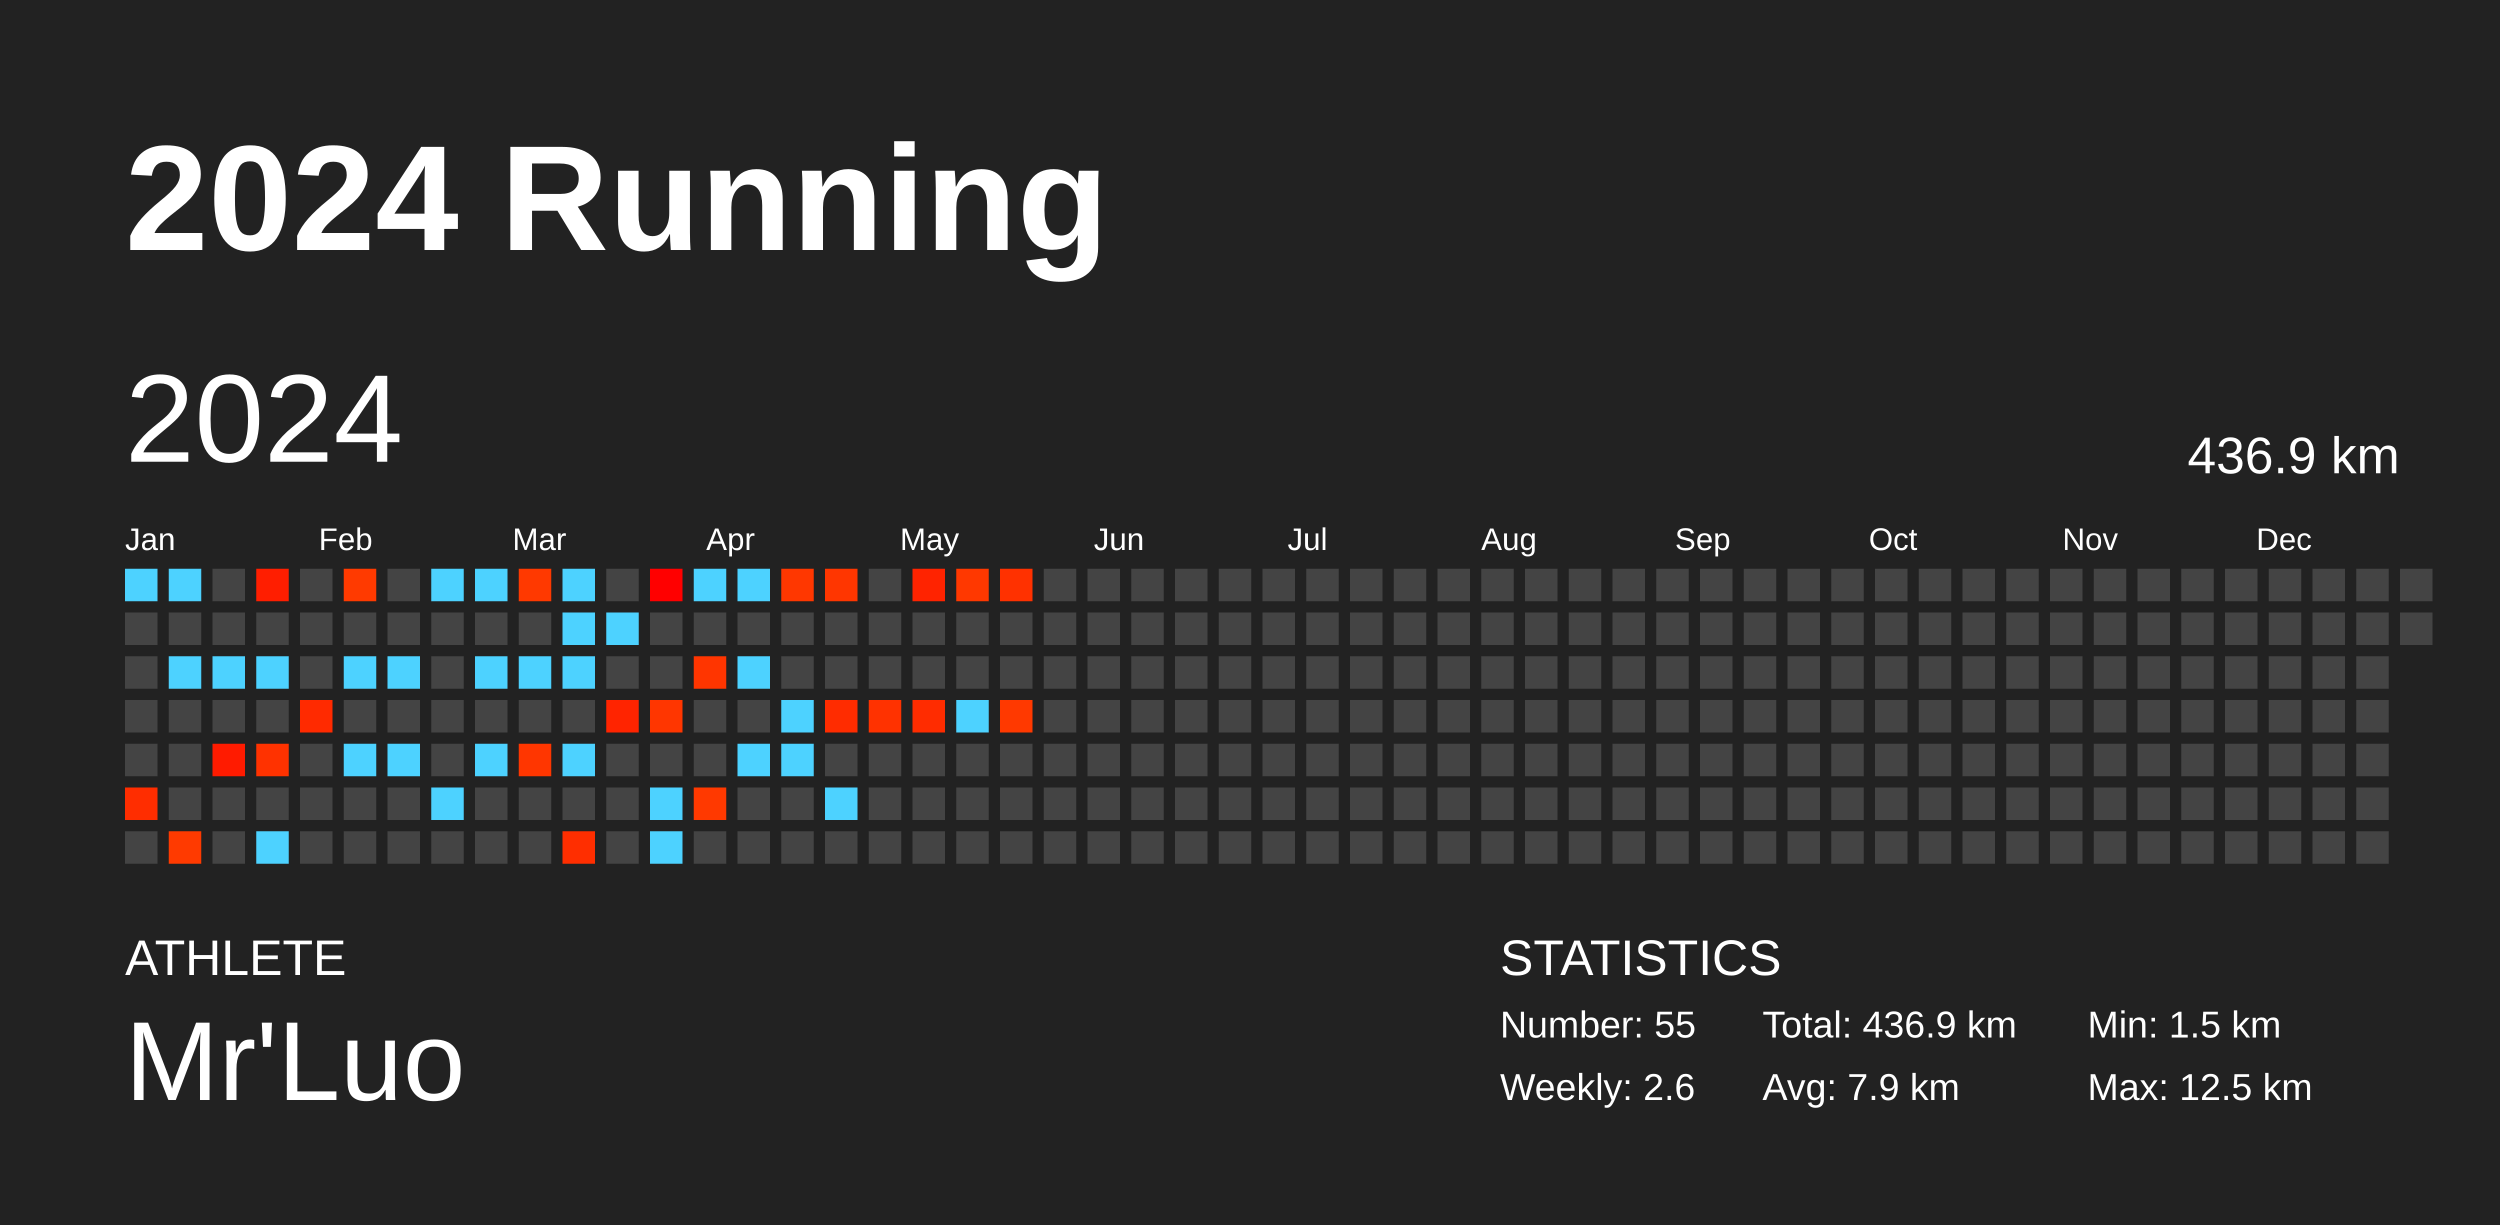
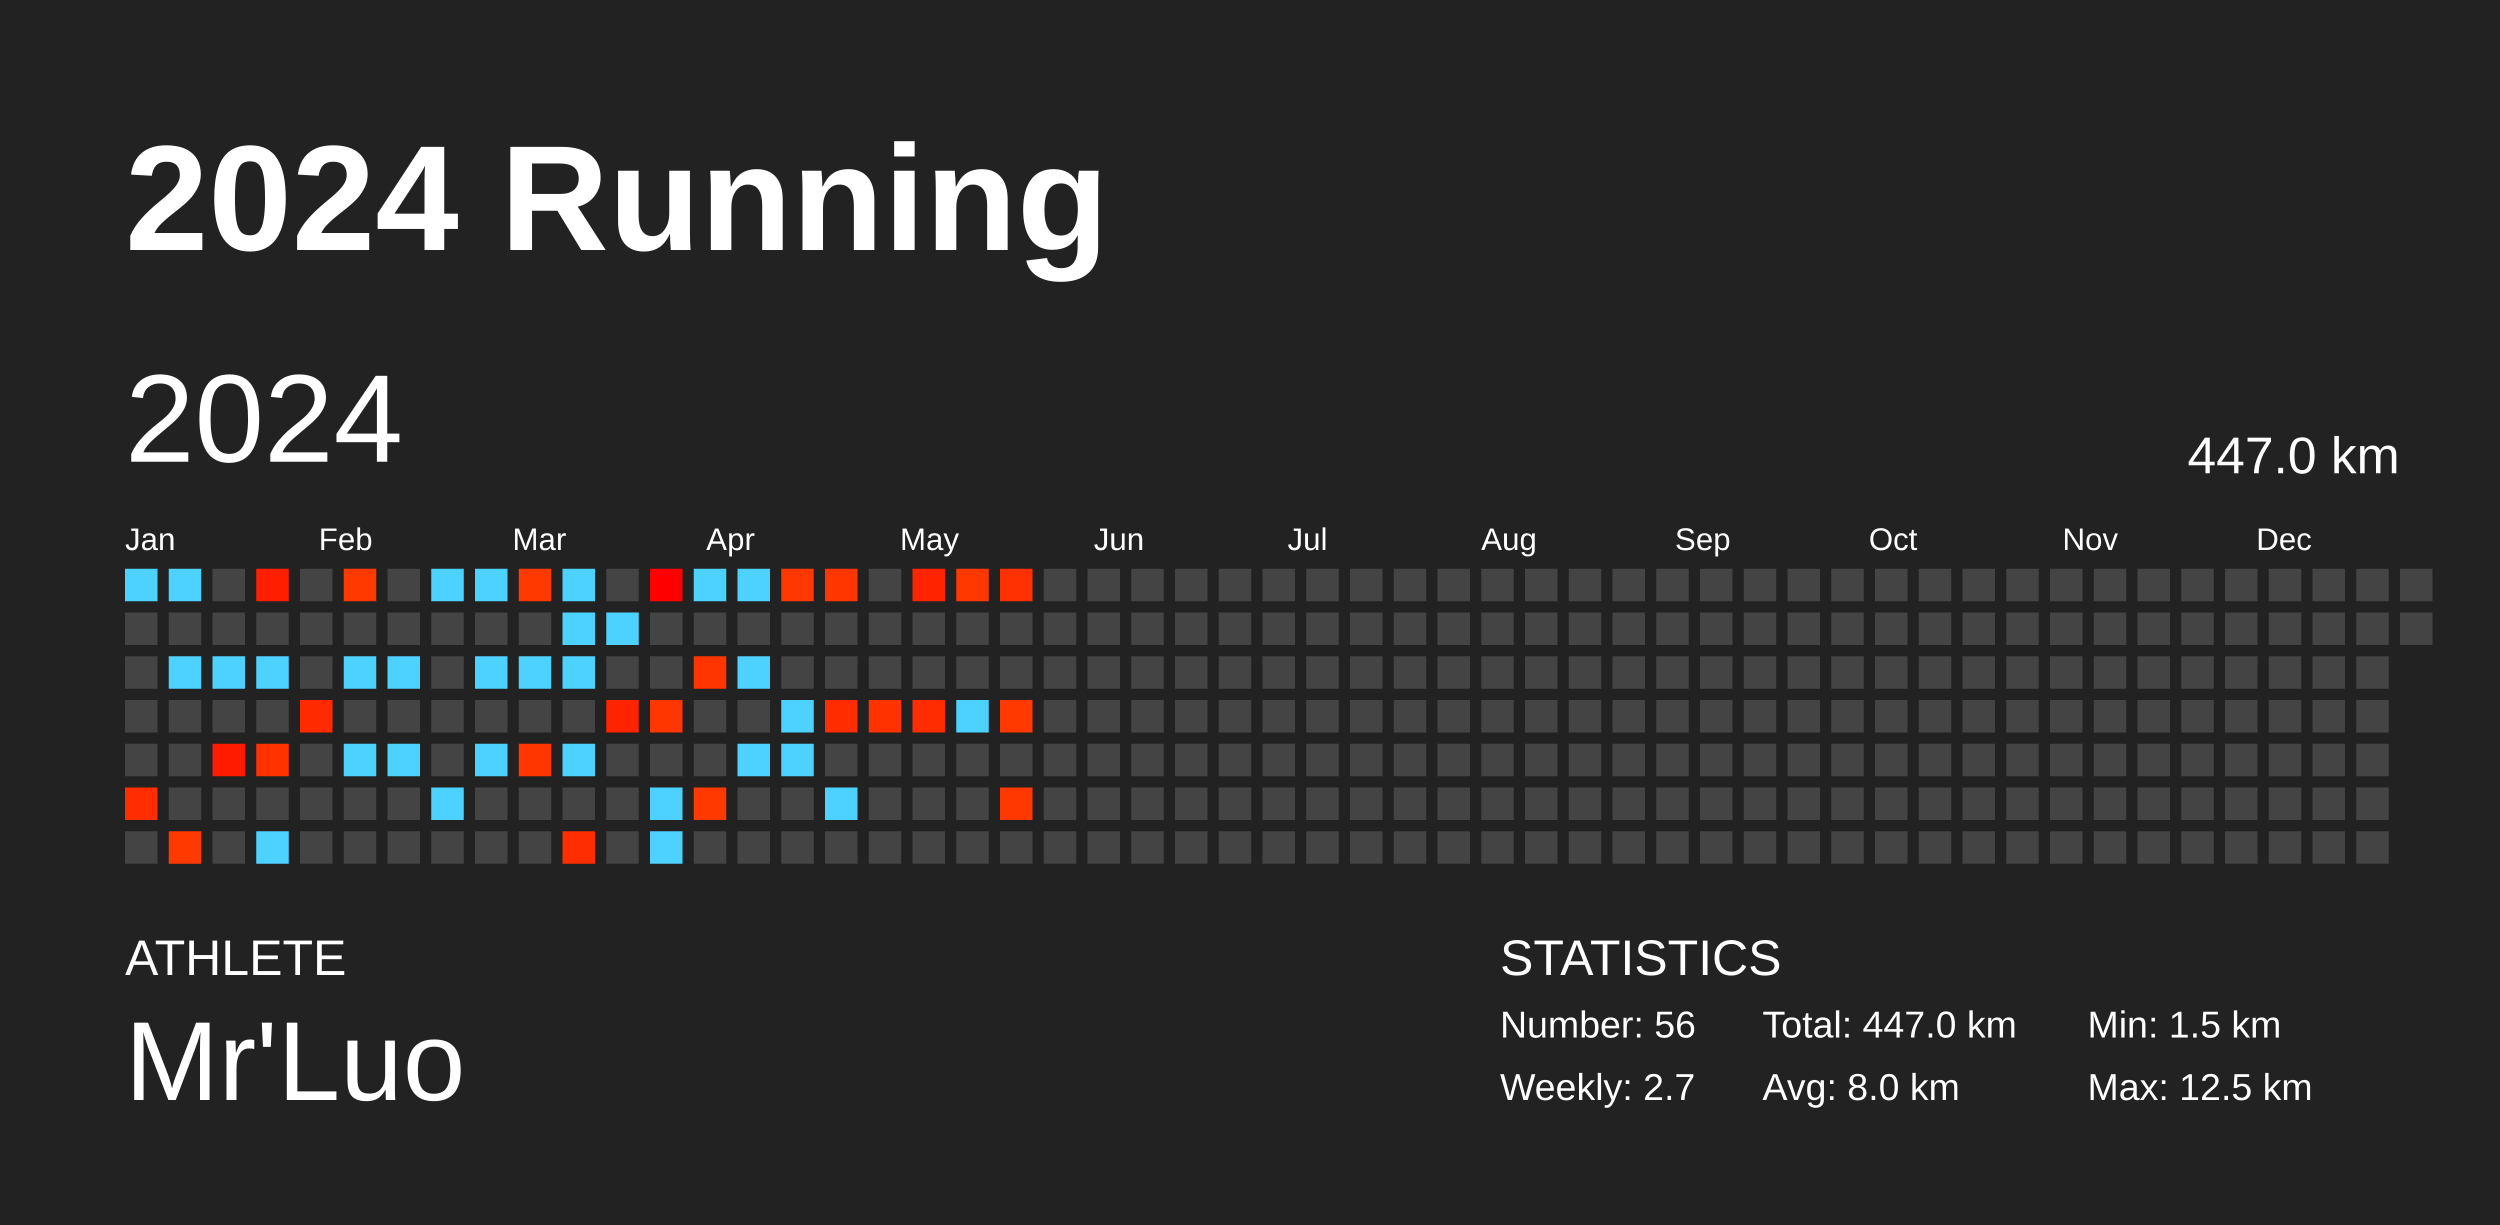
<svg xmlns="http://www.w3.org/2000/svg" baseProfile="full" height="98mm" version="1.1" viewBox="0,0,200,98" width="200mm">
  <defs />
  <rect fill="#222222" height="98" width="200" x="0" y="0" />
  <text fill="#FFFFFF" style="font-size:12px; font-family:Arial; font-weight:bold;" x="10" y="20">2024 Running</text>
  <text fill="#FFFFFF" style="font-size:4px; font-family:Arial" x="10" y="78">ATHLETE</text>
  <text fill="#FFFFFF" style="font-size:9px; font-family:Arial" x="10" y="88">Mr'Luo</text>
  <text fill="#FFFFFF" style="font-size:4px; font-family:Arial" x="120" y="78">STATISTICS</text>
-   <text fill="#FFFFFF" style="font-size:3px; font-family:Arial" x="120" y="83">Number: 55</text>
-   <text fill="#FFFFFF" style="font-size:3px; font-family:Arial" x="120" y="88">Weekly: 2.6</text>
-   <text fill="#FFFFFF" style="font-size:3px; font-family:Arial" x="141" y="83">Total: 436.9 km</text>
-   <text fill="#FFFFFF" style="font-size:3px; font-family:Arial" x="141" y="88">Avg: 7.9 km</text>
+   <text fill="#FFFFFF" style="font-size:3px; font-family:Arial" x="120" y="83">Number: 56</text>
+   <text fill="#FFFFFF" style="font-size:3px; font-family:Arial" x="120" y="88">Weekly: 2.7</text>
+   <text fill="#FFFFFF" style="font-size:3px; font-family:Arial" x="141" y="83">Total: 447.0 km</text>
+   <text fill="#FFFFFF" style="font-size:3px; font-family:Arial" x="141" y="88">Avg: 8.0 km</text>
  <text fill="#FFFFFF" style="font-size:3px; font-family:Arial" x="167" y="83">Min: 1.5 km</text>
  <text fill="#FFFFFF" style="font-size:3px; font-family:Arial" x="167" y="88">Max: 12.5 km</text>
  <text dominant-baseline="hanging" fill="#FFFFFF" style="font-size:10.0px; font-family:Arial;" x="10" y="30">2024</text>
-   <text dominant-baseline="hanging" fill="#FFFFFF" style="font-size:4.125px; font-family:Arial;" x="175" y="35">436.9 km</text>
+   <text dominant-baseline="hanging" fill="#FFFFFF" style="font-size:4.125px; font-family:Arial;" x="175" y="35">447.0 km</text>
  <text fill="#FFFFFF" style="font-size:2.5px; font-family:Arial" x="10.0" y="44">Jan</text>
  <text fill="#FFFFFF" style="font-size:2.5px; font-family:Arial" x="25.5" y="44">Feb</text>
  <text fill="#FFFFFF" style="font-size:2.5px; font-family:Arial" x="41.0" y="44">Mar</text>
  <text fill="#FFFFFF" style="font-size:2.5px; font-family:Arial" x="56.5" y="44">Apr</text>
  <text fill="#FFFFFF" style="font-size:2.5px; font-family:Arial" x="72.0" y="44">May</text>
  <text fill="#FFFFFF" style="font-size:2.5px; font-family:Arial" x="87.5" y="44">Jun</text>
  <text fill="#FFFFFF" style="font-size:2.5px; font-family:Arial" x="103.0" y="44">Jul</text>
  <text fill="#FFFFFF" style="font-size:2.5px; font-family:Arial" x="118.5" y="44">Aug</text>
  <text fill="#FFFFFF" style="font-size:2.5px; font-family:Arial" x="134.0" y="44">Sep</text>
  <text fill="#FFFFFF" style="font-size:2.5px; font-family:Arial" x="149.5" y="44">Oct</text>
  <text fill="#FFFFFF" style="font-size:2.5px; font-family:Arial" x="165.0" y="44">Nov</text>
  <text fill="#FFFFFF" style="font-size:2.5px; font-family:Arial" x="180.5" y="44">Dec</text>
  <rect fill="#4dd2ff" height="2.6" width="2.6" x="10.0" y="45.5" />
  <rect fill="#444444" height="2.6" width="2.6" x="10.0" y="49.0" />
  <rect fill="#444444" height="2.6" width="2.6" x="10.0" y="52.5" />
  <rect fill="#444444" height="2.6" width="2.6" x="10.0" y="56.0" />
  <rect fill="#444444" height="2.6" width="2.6" x="10.0" y="59.5" />
  <rect fill="#ff2d00" height="2.6" width="2.6" x="10.0" y="63.0" />
  <rect fill="#444444" height="2.6" width="2.6" x="10.0" y="66.5" />
  <rect fill="#4dd2ff" height="2.6" width="2.6" x="13.5" y="45.5" />
  <rect fill="#444444" height="2.6" width="2.6" x="13.5" y="49.0" />
  <rect fill="#4dd2ff" height="2.6" width="2.6" x="13.5" y="52.5" />
  <rect fill="#444444" height="2.6" width="2.6" x="13.5" y="56.0" />
  <rect fill="#444444" height="2.6" width="2.6" x="13.5" y="59.5" />
  <rect fill="#444444" height="2.6" width="2.6" x="13.5" y="63.0" />
  <rect fill="#ff3a00" height="2.6" width="2.6" x="13.5" y="66.5" />
  <rect fill="#444444" height="2.6" width="2.6" x="17.0" y="45.5" />
  <rect fill="#444444" height="2.6" width="2.6" x="17.0" y="49.0" />
  <rect fill="#4dd2ff" height="2.6" width="2.6" x="17.0" y="52.5" />
  <rect fill="#444444" height="2.6" width="2.6" x="17.0" y="56.0" />
  <rect fill="#ff1b00" height="2.6" width="2.6" x="17.0" y="59.5" />
  <rect fill="#444444" height="2.6" width="2.6" x="17.0" y="63.0" />
  <rect fill="#444444" height="2.6" width="2.6" x="17.0" y="66.5" />
  <rect fill="#ff1e00" height="2.6" width="2.6" x="20.5" y="45.5" />
  <rect fill="#444444" height="2.6" width="2.6" x="20.5" y="49.0" />
  <rect fill="#4dd2ff" height="2.6" width="2.6" x="20.5" y="52.5" />
  <rect fill="#444444" height="2.6" width="2.6" x="20.5" y="56.0" />
  <rect fill="#ff3200" height="2.6" width="2.6" x="20.5" y="59.5" />
  <rect fill="#444444" height="2.6" width="2.6" x="20.5" y="63.0" />
  <rect fill="#4dd2ff" height="2.6" width="2.6" x="20.5" y="66.5" />
  <rect fill="#444444" height="2.6" width="2.6" x="24.0" y="45.5" />
  <rect fill="#444444" height="2.6" width="2.6" x="24.0" y="49.0" />
  <rect fill="#444444" height="2.6" width="2.6" x="24.0" y="52.5" />
  <rect fill="#ff2a00" height="2.6" width="2.6" x="24.0" y="56.0" />
  <rect fill="#444444" height="2.6" width="2.6" x="24.0" y="59.5" />
  <rect fill="#444444" height="2.6" width="2.6" x="24.0" y="63.0" />
  <rect fill="#444444" height="2.6" width="2.6" x="24.0" y="66.5" />
  <rect fill="#ff3a00" height="2.6" width="2.6" x="27.5" y="45.5" />
  <rect fill="#444444" height="2.6" width="2.6" x="27.5" y="49.0" />
  <rect fill="#4dd2ff" height="2.6" width="2.6" x="27.5" y="52.5" />
  <rect fill="#444444" height="2.6" width="2.6" x="27.5" y="56.0" />
  <rect fill="#4dd2ff" height="2.6" width="2.6" x="27.5" y="59.5" />
  <rect fill="#444444" height="2.6" width="2.6" x="27.5" y="63.0" />
  <rect fill="#444444" height="2.6" width="2.6" x="27.5" y="66.5" />
  <rect fill="#444444" height="2.6" width="2.6" x="31.0" y="45.5" />
  <rect fill="#444444" height="2.6" width="2.6" x="31.0" y="49.0" />
  <rect fill="#4dd2ff" height="2.6" width="2.6" x="31.0" y="52.5" />
  <rect fill="#444444" height="2.6" width="2.6" x="31.0" y="56.0" />
  <rect fill="#4dd2ff" height="2.6" width="2.6" x="31.0" y="59.5" />
  <rect fill="#444444" height="2.6" width="2.6" x="31.0" y="63.0" />
  <rect fill="#444444" height="2.6" width="2.6" x="31.0" y="66.5" />
  <rect fill="#4dd2ff" height="2.6" width="2.6" x="34.5" y="45.5" />
  <rect fill="#444444" height="2.6" width="2.6" x="34.5" y="49.0" />
  <rect fill="#444444" height="2.6" width="2.6" x="34.5" y="52.5" />
  <rect fill="#444444" height="2.6" width="2.6" x="34.5" y="56.0" />
  <rect fill="#444444" height="2.6" width="2.6" x="34.5" y="59.5" />
  <rect fill="#4dd2ff" height="2.6" width="2.6" x="34.5" y="63.0" />
  <rect fill="#444444" height="2.6" width="2.6" x="34.5" y="66.5" />
  <rect fill="#4dd2ff" height="2.6" width="2.6" x="38.0" y="45.5" />
  <rect fill="#444444" height="2.6" width="2.6" x="38.0" y="49.0" />
  <rect fill="#4dd2ff" height="2.6" width="2.6" x="38.0" y="52.5" />
  <rect fill="#444444" height="2.6" width="2.6" x="38.0" y="56.0" />
  <rect fill="#4dd2ff" height="2.6" width="2.6" x="38.0" y="59.5" />
  <rect fill="#444444" height="2.6" width="2.6" x="38.0" y="63.0" />
  <rect fill="#444444" height="2.6" width="2.6" x="38.0" y="66.5" />
  <rect fill="#ff3900" height="2.6" width="2.6" x="41.5" y="45.5" />
  <rect fill="#444444" height="2.6" width="2.6" x="41.5" y="49.0" />
  <rect fill="#4dd2ff" height="2.6" width="2.6" x="41.5" y="52.5" />
  <rect fill="#444444" height="2.6" width="2.6" x="41.5" y="56.0" />
  <rect fill="#ff3600" height="2.6" width="2.6" x="41.5" y="59.5" />
  <rect fill="#444444" height="2.6" width="2.6" x="41.5" y="63.0" />
  <rect fill="#444444" height="2.6" width="2.6" x="41.5" y="66.5" />
  <rect fill="#4dd2ff" height="2.6" width="2.6" x="45.0" y="45.5" />
  <rect fill="#4dd2ff" height="2.6" width="2.6" x="45.0" y="49.0" />
  <rect fill="#4dd2ff" height="2.6" width="2.6" x="45.0" y="52.5" />
  <rect fill="#444444" height="2.6" width="2.6" x="45.0" y="56.0" />
  <rect fill="#4dd2ff" height="2.6" width="2.6" x="45.0" y="59.5" />
  <rect fill="#444444" height="2.6" width="2.6" x="45.0" y="63.0" />
  <rect fill="#ff2e00" height="2.6" width="2.6" x="45.0" y="66.5" />
  <rect fill="#444444" height="2.6" width="2.6" x="48.5" y="45.5" />
  <rect fill="#4dd2ff" height="2.6" width="2.6" x="48.5" y="49.0" />
  <rect fill="#444444" height="2.6" width="2.6" x="48.5" y="52.5" />
  <rect fill="#ff2400" height="2.6" width="2.6" x="48.5" y="56.0" />
  <rect fill="#444444" height="2.6" width="2.6" x="48.5" y="59.5" />
  <rect fill="#444444" height="2.6" width="2.6" x="48.5" y="63.0" />
  <rect fill="#444444" height="2.6" width="2.6" x="48.5" y="66.5" />
  <rect fill="#ff0000" height="2.6" width="2.6" x="52.0" y="45.5" />
  <rect fill="#444444" height="2.6" width="2.6" x="52.0" y="49.0" />
  <rect fill="#444444" height="2.6" width="2.6" x="52.0" y="52.5" />
  <rect fill="#ff3600" height="2.6" width="2.6" x="52.0" y="56.0" />
  <rect fill="#444444" height="2.6" width="2.6" x="52.0" y="59.5" />
  <rect fill="#4dd2ff" height="2.6" width="2.6" x="52.0" y="63.0" />
  <rect fill="#4dd2ff" height="2.6" width="2.6" x="52.0" y="66.5" />
  <rect fill="#4dd2ff" height="2.6" width="2.6" x="55.5" y="45.5" />
  <rect fill="#444444" height="2.6" width="2.6" x="55.5" y="49.0" />
  <rect fill="#ff3500" height="2.6" width="2.6" x="55.5" y="52.5" />
  <rect fill="#444444" height="2.6" width="2.6" x="55.5" y="56.0" />
  <rect fill="#444444" height="2.6" width="2.6" x="55.5" y="59.5" />
  <rect fill="#ff3900" height="2.6" width="2.6" x="55.5" y="63.0" />
  <rect fill="#444444" height="2.6" width="2.6" x="55.5" y="66.5" />
  <rect fill="#4dd2ff" height="2.6" width="2.6" x="59.0" y="45.5" />
  <rect fill="#444444" height="2.6" width="2.6" x="59.0" y="49.0" />
  <rect fill="#4dd2ff" height="2.6" width="2.6" x="59.0" y="52.5" />
  <rect fill="#444444" height="2.6" width="2.6" x="59.0" y="56.0" />
  <rect fill="#4dd2ff" height="2.6" width="2.6" x="59.0" y="59.5" />
  <rect fill="#444444" height="2.6" width="2.6" x="59.0" y="63.0" />
  <rect fill="#444444" height="2.6" width="2.6" x="59.0" y="66.5" />
  <rect fill="#ff3700" height="2.6" width="2.6" x="62.5" y="45.5" />
  <rect fill="#444444" height="2.6" width="2.6" x="62.5" y="49.0" />
  <rect fill="#444444" height="2.6" width="2.6" x="62.5" y="52.5" />
  <rect fill="#4dd2ff" height="2.6" width="2.6" x="62.5" y="56.0" />
  <rect fill="#4dd2ff" height="2.6" width="2.6" x="62.5" y="59.5" />
  <rect fill="#444444" height="2.6" width="2.6" x="62.5" y="63.0" />
  <rect fill="#444444" height="2.6" width="2.6" x="62.5" y="66.5" />
  <rect fill="#ff3600" height="2.6" width="2.6" x="66.0" y="45.5" />
  <rect fill="#444444" height="2.6" width="2.6" x="66.0" y="49.0" />
  <rect fill="#444444" height="2.6" width="2.6" x="66.0" y="52.5" />
  <rect fill="#ff2c00" height="2.6" width="2.6" x="66.0" y="56.0" />
  <rect fill="#444444" height="2.6" width="2.6" x="66.0" y="59.5" />
  <rect fill="#4dd2ff" height="2.6" width="2.6" x="66.0" y="63.0" />
  <rect fill="#444444" height="2.6" width="2.6" x="66.0" y="66.5" />
  <rect fill="#444444" height="2.6" width="2.6" x="69.5" y="45.5" />
  <rect fill="#444444" height="2.6" width="2.6" x="69.5" y="49.0" />
  <rect fill="#444444" height="2.6" width="2.6" x="69.5" y="52.5" />
  <rect fill="#ff3200" height="2.6" width="2.6" x="69.5" y="56.0" />
  <rect fill="#444444" height="2.6" width="2.6" x="69.5" y="59.5" />
  <rect fill="#444444" height="2.6" width="2.6" x="69.5" y="63.0" />
  <rect fill="#444444" height="2.6" width="2.6" x="69.5" y="66.5" />
  <rect fill="#ff2300" height="2.6" width="2.6" x="73.0" y="45.5" />
  <rect fill="#444444" height="2.6" width="2.6" x="73.0" y="49.0" />
  <rect fill="#444444" height="2.6" width="2.6" x="73.0" y="52.5" />
  <rect fill="#ff2c00" height="2.6" width="2.6" x="73.0" y="56.0" />
  <rect fill="#444444" height="2.6" width="2.6" x="73.0" y="59.5" />
  <rect fill="#444444" height="2.6" width="2.6" x="73.0" y="63.0" />
  <rect fill="#444444" height="2.6" width="2.6" x="73.0" y="66.5" />
  <rect fill="#ff3800" height="2.6" width="2.6" x="76.5" y="45.5" />
  <rect fill="#444444" height="2.6" width="2.6" x="76.5" y="49.0" />
  <rect fill="#444444" height="2.6" width="2.6" x="76.5" y="52.5" />
  <rect fill="#4dd2ff" height="2.6" width="2.6" x="76.5" y="56.0" />
  <rect fill="#444444" height="2.6" width="2.6" x="76.5" y="59.5" />
  <rect fill="#444444" height="2.6" width="2.6" x="76.5" y="63.0" />
  <rect fill="#444444" height="2.6" width="2.6" x="76.5" y="66.5" />
  <rect fill="#ff3100" height="2.6" width="2.6" x="80.0" y="45.5" />
  <rect fill="#444444" height="2.6" width="2.6" x="80.0" y="49.0" />
  <rect fill="#444444" height="2.6" width="2.6" x="80.0" y="52.5" />
  <rect fill="#ff3900" height="2.6" width="2.6" x="80.0" y="56.0" />
  <rect fill="#444444" height="2.6" width="2.6" x="80.0" y="59.5" />
-   <rect fill="#444444" height="2.6" width="2.6" x="80.0" y="63.0" />
+   <rect fill="#ff3700" height="2.6" width="2.6" x="80.0" y="63.0" />
  <rect fill="#444444" height="2.6" width="2.6" x="80.0" y="66.5" />
  <rect fill="#444444" height="2.6" width="2.6" x="83.5" y="45.5" />
  <rect fill="#444444" height="2.6" width="2.6" x="83.5" y="49.0" />
  <rect fill="#444444" height="2.6" width="2.6" x="83.5" y="52.5" />
  <rect fill="#444444" height="2.6" width="2.6" x="83.5" y="56.0" />
  <rect fill="#444444" height="2.6" width="2.6" x="83.5" y="59.5" />
  <rect fill="#444444" height="2.6" width="2.6" x="83.5" y="63.0" />
  <rect fill="#444444" height="2.6" width="2.6" x="83.5" y="66.5" />
  <rect fill="#444444" height="2.6" width="2.6" x="87.0" y="45.5" />
  <rect fill="#444444" height="2.6" width="2.6" x="87.0" y="49.0" />
  <rect fill="#444444" height="2.6" width="2.6" x="87.0" y="52.5" />
  <rect fill="#444444" height="2.6" width="2.6" x="87.0" y="56.0" />
  <rect fill="#444444" height="2.6" width="2.6" x="87.0" y="59.5" />
  <rect fill="#444444" height="2.6" width="2.6" x="87.0" y="63.0" />
  <rect fill="#444444" height="2.6" width="2.6" x="87.0" y="66.5" />
  <rect fill="#444444" height="2.6" width="2.6" x="90.5" y="45.5" />
  <rect fill="#444444" height="2.6" width="2.6" x="90.5" y="49.0" />
  <rect fill="#444444" height="2.6" width="2.6" x="90.5" y="52.5" />
  <rect fill="#444444" height="2.6" width="2.6" x="90.5" y="56.0" />
  <rect fill="#444444" height="2.6" width="2.6" x="90.5" y="59.5" />
  <rect fill="#444444" height="2.6" width="2.6" x="90.5" y="63.0" />
  <rect fill="#444444" height="2.6" width="2.6" x="90.5" y="66.5" />
  <rect fill="#444444" height="2.6" width="2.6" x="94.0" y="45.5" />
  <rect fill="#444444" height="2.6" width="2.6" x="94.0" y="49.0" />
  <rect fill="#444444" height="2.6" width="2.6" x="94.0" y="52.5" />
  <rect fill="#444444" height="2.6" width="2.6" x="94.0" y="56.0" />
  <rect fill="#444444" height="2.6" width="2.6" x="94.0" y="59.5" />
  <rect fill="#444444" height="2.6" width="2.6" x="94.0" y="63.0" />
  <rect fill="#444444" height="2.6" width="2.6" x="94.0" y="66.5" />
  <rect fill="#444444" height="2.6" width="2.6" x="97.5" y="45.5" />
  <rect fill="#444444" height="2.6" width="2.6" x="97.5" y="49.0" />
  <rect fill="#444444" height="2.6" width="2.6" x="97.5" y="52.5" />
  <rect fill="#444444" height="2.6" width="2.6" x="97.5" y="56.0" />
  <rect fill="#444444" height="2.6" width="2.6" x="97.5" y="59.5" />
  <rect fill="#444444" height="2.6" width="2.6" x="97.5" y="63.0" />
  <rect fill="#444444" height="2.6" width="2.6" x="97.5" y="66.5" />
  <rect fill="#444444" height="2.6" width="2.6" x="101.0" y="45.5" />
  <rect fill="#444444" height="2.6" width="2.6" x="101.0" y="49.0" />
  <rect fill="#444444" height="2.6" width="2.6" x="101.0" y="52.5" />
  <rect fill="#444444" height="2.6" width="2.6" x="101.0" y="56.0" />
  <rect fill="#444444" height="2.6" width="2.6" x="101.0" y="59.5" />
  <rect fill="#444444" height="2.6" width="2.6" x="101.0" y="63.0" />
  <rect fill="#444444" height="2.6" width="2.6" x="101.0" y="66.5" />
  <rect fill="#444444" height="2.6" width="2.6" x="104.5" y="45.5" />
  <rect fill="#444444" height="2.6" width="2.6" x="104.5" y="49.0" />
  <rect fill="#444444" height="2.6" width="2.6" x="104.5" y="52.5" />
  <rect fill="#444444" height="2.6" width="2.6" x="104.5" y="56.0" />
  <rect fill="#444444" height="2.6" width="2.6" x="104.5" y="59.5" />
  <rect fill="#444444" height="2.6" width="2.6" x="104.5" y="63.0" />
  <rect fill="#444444" height="2.6" width="2.6" x="104.5" y="66.5" />
  <rect fill="#444444" height="2.6" width="2.6" x="108.0" y="45.5" />
  <rect fill="#444444" height="2.6" width="2.6" x="108.0" y="49.0" />
  <rect fill="#444444" height="2.6" width="2.6" x="108.0" y="52.5" />
  <rect fill="#444444" height="2.6" width="2.6" x="108.0" y="56.0" />
  <rect fill="#444444" height="2.6" width="2.6" x="108.0" y="59.5" />
  <rect fill="#444444" height="2.6" width="2.6" x="108.0" y="63.0" />
  <rect fill="#444444" height="2.6" width="2.6" x="108.0" y="66.5" />
  <rect fill="#444444" height="2.6" width="2.6" x="111.5" y="45.5" />
  <rect fill="#444444" height="2.6" width="2.6" x="111.5" y="49.0" />
  <rect fill="#444444" height="2.6" width="2.6" x="111.5" y="52.5" />
  <rect fill="#444444" height="2.6" width="2.6" x="111.5" y="56.0" />
  <rect fill="#444444" height="2.6" width="2.6" x="111.5" y="59.5" />
  <rect fill="#444444" height="2.6" width="2.6" x="111.5" y="63.0" />
  <rect fill="#444444" height="2.6" width="2.6" x="111.5" y="66.5" />
  <rect fill="#444444" height="2.6" width="2.6" x="115.0" y="45.5" />
  <rect fill="#444444" height="2.6" width="2.6" x="115.0" y="49.0" />
  <rect fill="#444444" height="2.6" width="2.6" x="115.0" y="52.5" />
  <rect fill="#444444" height="2.6" width="2.6" x="115.0" y="56.0" />
  <rect fill="#444444" height="2.6" width="2.6" x="115.0" y="59.5" />
  <rect fill="#444444" height="2.6" width="2.6" x="115.0" y="63.0" />
  <rect fill="#444444" height="2.6" width="2.6" x="115.0" y="66.5" />
  <rect fill="#444444" height="2.6" width="2.6" x="118.5" y="45.5" />
  <rect fill="#444444" height="2.6" width="2.6" x="118.5" y="49.0" />
  <rect fill="#444444" height="2.6" width="2.6" x="118.5" y="52.5" />
  <rect fill="#444444" height="2.6" width="2.6" x="118.5" y="56.0" />
  <rect fill="#444444" height="2.6" width="2.6" x="118.5" y="59.5" />
  <rect fill="#444444" height="2.6" width="2.6" x="118.5" y="63.0" />
  <rect fill="#444444" height="2.6" width="2.6" x="118.5" y="66.5" />
  <rect fill="#444444" height="2.6" width="2.6" x="122.0" y="45.5" />
  <rect fill="#444444" height="2.6" width="2.6" x="122.0" y="49.0" />
  <rect fill="#444444" height="2.6" width="2.6" x="122.0" y="52.5" />
  <rect fill="#444444" height="2.6" width="2.6" x="122.0" y="56.0" />
  <rect fill="#444444" height="2.6" width="2.6" x="122.0" y="59.5" />
  <rect fill="#444444" height="2.6" width="2.6" x="122.0" y="63.0" />
  <rect fill="#444444" height="2.6" width="2.6" x="122.0" y="66.5" />
  <rect fill="#444444" height="2.6" width="2.6" x="125.5" y="45.5" />
  <rect fill="#444444" height="2.6" width="2.6" x="125.5" y="49.0" />
  <rect fill="#444444" height="2.6" width="2.6" x="125.5" y="52.5" />
  <rect fill="#444444" height="2.6" width="2.6" x="125.5" y="56.0" />
  <rect fill="#444444" height="2.6" width="2.6" x="125.5" y="59.5" />
  <rect fill="#444444" height="2.6" width="2.6" x="125.5" y="63.0" />
  <rect fill="#444444" height="2.6" width="2.6" x="125.5" y="66.5" />
  <rect fill="#444444" height="2.6" width="2.6" x="129.0" y="45.5" />
  <rect fill="#444444" height="2.6" width="2.6" x="129.0" y="49.0" />
  <rect fill="#444444" height="2.6" width="2.6" x="129.0" y="52.5" />
  <rect fill="#444444" height="2.6" width="2.6" x="129.0" y="56.0" />
  <rect fill="#444444" height="2.6" width="2.6" x="129.0" y="59.5" />
  <rect fill="#444444" height="2.6" width="2.6" x="129.0" y="63.0" />
  <rect fill="#444444" height="2.6" width="2.6" x="129.0" y="66.5" />
  <rect fill="#444444" height="2.6" width="2.6" x="132.5" y="45.5" />
  <rect fill="#444444" height="2.6" width="2.6" x="132.5" y="49.0" />
  <rect fill="#444444" height="2.6" width="2.6" x="132.5" y="52.5" />
  <rect fill="#444444" height="2.6" width="2.6" x="132.5" y="56.0" />
  <rect fill="#444444" height="2.6" width="2.6" x="132.5" y="59.5" />
  <rect fill="#444444" height="2.6" width="2.6" x="132.5" y="63.0" />
  <rect fill="#444444" height="2.6" width="2.6" x="132.5" y="66.5" />
  <rect fill="#444444" height="2.6" width="2.6" x="136.0" y="45.5" />
  <rect fill="#444444" height="2.6" width="2.6" x="136.0" y="49.0" />
  <rect fill="#444444" height="2.6" width="2.6" x="136.0" y="52.5" />
  <rect fill="#444444" height="2.6" width="2.6" x="136.0" y="56.0" />
  <rect fill="#444444" height="2.6" width="2.6" x="136.0" y="59.5" />
  <rect fill="#444444" height="2.6" width="2.6" x="136.0" y="63.0" />
  <rect fill="#444444" height="2.6" width="2.6" x="136.0" y="66.5" />
  <rect fill="#444444" height="2.6" width="2.6" x="139.5" y="45.5" />
  <rect fill="#444444" height="2.6" width="2.6" x="139.5" y="49.0" />
  <rect fill="#444444" height="2.6" width="2.6" x="139.5" y="52.5" />
  <rect fill="#444444" height="2.6" width="2.6" x="139.5" y="56.0" />
  <rect fill="#444444" height="2.6" width="2.6" x="139.5" y="59.5" />
  <rect fill="#444444" height="2.6" width="2.6" x="139.5" y="63.0" />
  <rect fill="#444444" height="2.6" width="2.6" x="139.5" y="66.5" />
  <rect fill="#444444" height="2.6" width="2.6" x="143.0" y="45.5" />
  <rect fill="#444444" height="2.6" width="2.6" x="143.0" y="49.0" />
  <rect fill="#444444" height="2.6" width="2.6" x="143.0" y="52.5" />
  <rect fill="#444444" height="2.6" width="2.6" x="143.0" y="56.0" />
  <rect fill="#444444" height="2.6" width="2.6" x="143.0" y="59.5" />
  <rect fill="#444444" height="2.6" width="2.6" x="143.0" y="63.0" />
  <rect fill="#444444" height="2.6" width="2.6" x="143.0" y="66.5" />
  <rect fill="#444444" height="2.6" width="2.6" x="146.5" y="45.5" />
  <rect fill="#444444" height="2.6" width="2.6" x="146.5" y="49.0" />
  <rect fill="#444444" height="2.6" width="2.6" x="146.5" y="52.5" />
  <rect fill="#444444" height="2.6" width="2.6" x="146.5" y="56.0" />
  <rect fill="#444444" height="2.6" width="2.6" x="146.5" y="59.5" />
  <rect fill="#444444" height="2.6" width="2.6" x="146.5" y="63.0" />
  <rect fill="#444444" height="2.6" width="2.6" x="146.5" y="66.5" />
  <rect fill="#444444" height="2.6" width="2.6" x="150.0" y="45.5" />
  <rect fill="#444444" height="2.6" width="2.6" x="150.0" y="49.0" />
  <rect fill="#444444" height="2.6" width="2.6" x="150.0" y="52.5" />
  <rect fill="#444444" height="2.6" width="2.6" x="150.0" y="56.0" />
  <rect fill="#444444" height="2.6" width="2.6" x="150.0" y="59.5" />
  <rect fill="#444444" height="2.6" width="2.6" x="150.0" y="63.0" />
  <rect fill="#444444" height="2.6" width="2.6" x="150.0" y="66.5" />
  <rect fill="#444444" height="2.6" width="2.6" x="153.5" y="45.5" />
  <rect fill="#444444" height="2.6" width="2.6" x="153.5" y="49.0" />
  <rect fill="#444444" height="2.6" width="2.6" x="153.5" y="52.5" />
  <rect fill="#444444" height="2.6" width="2.6" x="153.5" y="56.0" />
  <rect fill="#444444" height="2.6" width="2.6" x="153.5" y="59.5" />
  <rect fill="#444444" height="2.6" width="2.6" x="153.5" y="63.0" />
  <rect fill="#444444" height="2.6" width="2.6" x="153.5" y="66.5" />
  <rect fill="#444444" height="2.6" width="2.6" x="157.0" y="45.5" />
  <rect fill="#444444" height="2.6" width="2.6" x="157.0" y="49.0" />
  <rect fill="#444444" height="2.6" width="2.6" x="157.0" y="52.5" />
  <rect fill="#444444" height="2.6" width="2.6" x="157.0" y="56.0" />
  <rect fill="#444444" height="2.6" width="2.6" x="157.0" y="59.5" />
  <rect fill="#444444" height="2.6" width="2.6" x="157.0" y="63.0" />
  <rect fill="#444444" height="2.6" width="2.6" x="157.0" y="66.5" />
  <rect fill="#444444" height="2.6" width="2.6" x="160.5" y="45.5" />
  <rect fill="#444444" height="2.6" width="2.6" x="160.5" y="49.0" />
  <rect fill="#444444" height="2.6" width="2.6" x="160.5" y="52.5" />
  <rect fill="#444444" height="2.6" width="2.6" x="160.5" y="56.0" />
  <rect fill="#444444" height="2.6" width="2.6" x="160.5" y="59.5" />
  <rect fill="#444444" height="2.6" width="2.6" x="160.5" y="63.0" />
  <rect fill="#444444" height="2.6" width="2.6" x="160.5" y="66.5" />
  <rect fill="#444444" height="2.6" width="2.6" x="164.0" y="45.5" />
  <rect fill="#444444" height="2.6" width="2.6" x="164.0" y="49.0" />
  <rect fill="#444444" height="2.6" width="2.6" x="164.0" y="52.5" />
  <rect fill="#444444" height="2.6" width="2.6" x="164.0" y="56.0" />
  <rect fill="#444444" height="2.6" width="2.6" x="164.0" y="59.5" />
  <rect fill="#444444" height="2.6" width="2.6" x="164.0" y="63.0" />
  <rect fill="#444444" height="2.6" width="2.6" x="164.0" y="66.5" />
  <rect fill="#444444" height="2.6" width="2.6" x="167.5" y="45.5" />
  <rect fill="#444444" height="2.6" width="2.6" x="167.5" y="49.0" />
  <rect fill="#444444" height="2.6" width="2.6" x="167.5" y="52.5" />
  <rect fill="#444444" height="2.6" width="2.6" x="167.5" y="56.0" />
  <rect fill="#444444" height="2.6" width="2.6" x="167.5" y="59.5" />
  <rect fill="#444444" height="2.6" width="2.6" x="167.5" y="63.0" />
  <rect fill="#444444" height="2.6" width="2.6" x="167.5" y="66.5" />
  <rect fill="#444444" height="2.6" width="2.6" x="171.0" y="45.5" />
  <rect fill="#444444" height="2.6" width="2.6" x="171.0" y="49.0" />
  <rect fill="#444444" height="2.6" width="2.6" x="171.0" y="52.5" />
  <rect fill="#444444" height="2.6" width="2.6" x="171.0" y="56.0" />
  <rect fill="#444444" height="2.6" width="2.6" x="171.0" y="59.5" />
  <rect fill="#444444" height="2.6" width="2.6" x="171.0" y="63.0" />
  <rect fill="#444444" height="2.6" width="2.6" x="171.0" y="66.5" />
  <rect fill="#444444" height="2.6" width="2.6" x="174.5" y="45.5" />
  <rect fill="#444444" height="2.6" width="2.6" x="174.5" y="49.0" />
  <rect fill="#444444" height="2.6" width="2.6" x="174.5" y="52.5" />
  <rect fill="#444444" height="2.6" width="2.6" x="174.5" y="56.0" />
  <rect fill="#444444" height="2.6" width="2.6" x="174.5" y="59.5" />
  <rect fill="#444444" height="2.6" width="2.6" x="174.5" y="63.0" />
  <rect fill="#444444" height="2.6" width="2.6" x="174.5" y="66.5" />
  <rect fill="#444444" height="2.6" width="2.6" x="178.0" y="45.5" />
  <rect fill="#444444" height="2.6" width="2.6" x="178.0" y="49.0" />
  <rect fill="#444444" height="2.6" width="2.6" x="178.0" y="52.5" />
  <rect fill="#444444" height="2.6" width="2.6" x="178.0" y="56.0" />
  <rect fill="#444444" height="2.6" width="2.6" x="178.0" y="59.5" />
  <rect fill="#444444" height="2.6" width="2.6" x="178.0" y="63.0" />
  <rect fill="#444444" height="2.6" width="2.6" x="178.0" y="66.5" />
  <rect fill="#444444" height="2.6" width="2.6" x="181.5" y="45.5" />
  <rect fill="#444444" height="2.6" width="2.6" x="181.5" y="49.0" />
  <rect fill="#444444" height="2.6" width="2.6" x="181.5" y="52.5" />
  <rect fill="#444444" height="2.6" width="2.6" x="181.5" y="56.0" />
  <rect fill="#444444" height="2.6" width="2.6" x="181.5" y="59.5" />
  <rect fill="#444444" height="2.6" width="2.6" x="181.5" y="63.0" />
  <rect fill="#444444" height="2.6" width="2.6" x="181.5" y="66.5" />
  <rect fill="#444444" height="2.6" width="2.6" x="185.0" y="45.5" />
  <rect fill="#444444" height="2.6" width="2.6" x="185.0" y="49.0" />
  <rect fill="#444444" height="2.6" width="2.6" x="185.0" y="52.5" />
  <rect fill="#444444" height="2.6" width="2.6" x="185.0" y="56.0" />
  <rect fill="#444444" height="2.6" width="2.6" x="185.0" y="59.5" />
  <rect fill="#444444" height="2.6" width="2.6" x="185.0" y="63.0" />
  <rect fill="#444444" height="2.6" width="2.6" x="185.0" y="66.5" />
  <rect fill="#444444" height="2.6" width="2.6" x="188.5" y="45.5" />
  <rect fill="#444444" height="2.6" width="2.6" x="188.5" y="49.0" />
  <rect fill="#444444" height="2.6" width="2.6" x="188.5" y="52.5" />
  <rect fill="#444444" height="2.6" width="2.6" x="188.5" y="56.0" />
  <rect fill="#444444" height="2.6" width="2.6" x="188.5" y="59.5" />
  <rect fill="#444444" height="2.6" width="2.6" x="188.5" y="63.0" />
  <rect fill="#444444" height="2.6" width="2.6" x="188.5" y="66.5" />
  <rect fill="#444444" height="2.6" width="2.6" x="192.0" y="45.5" />
  <rect fill="#444444" height="2.6" width="2.6" x="192.0" y="49.0" />
</svg>
